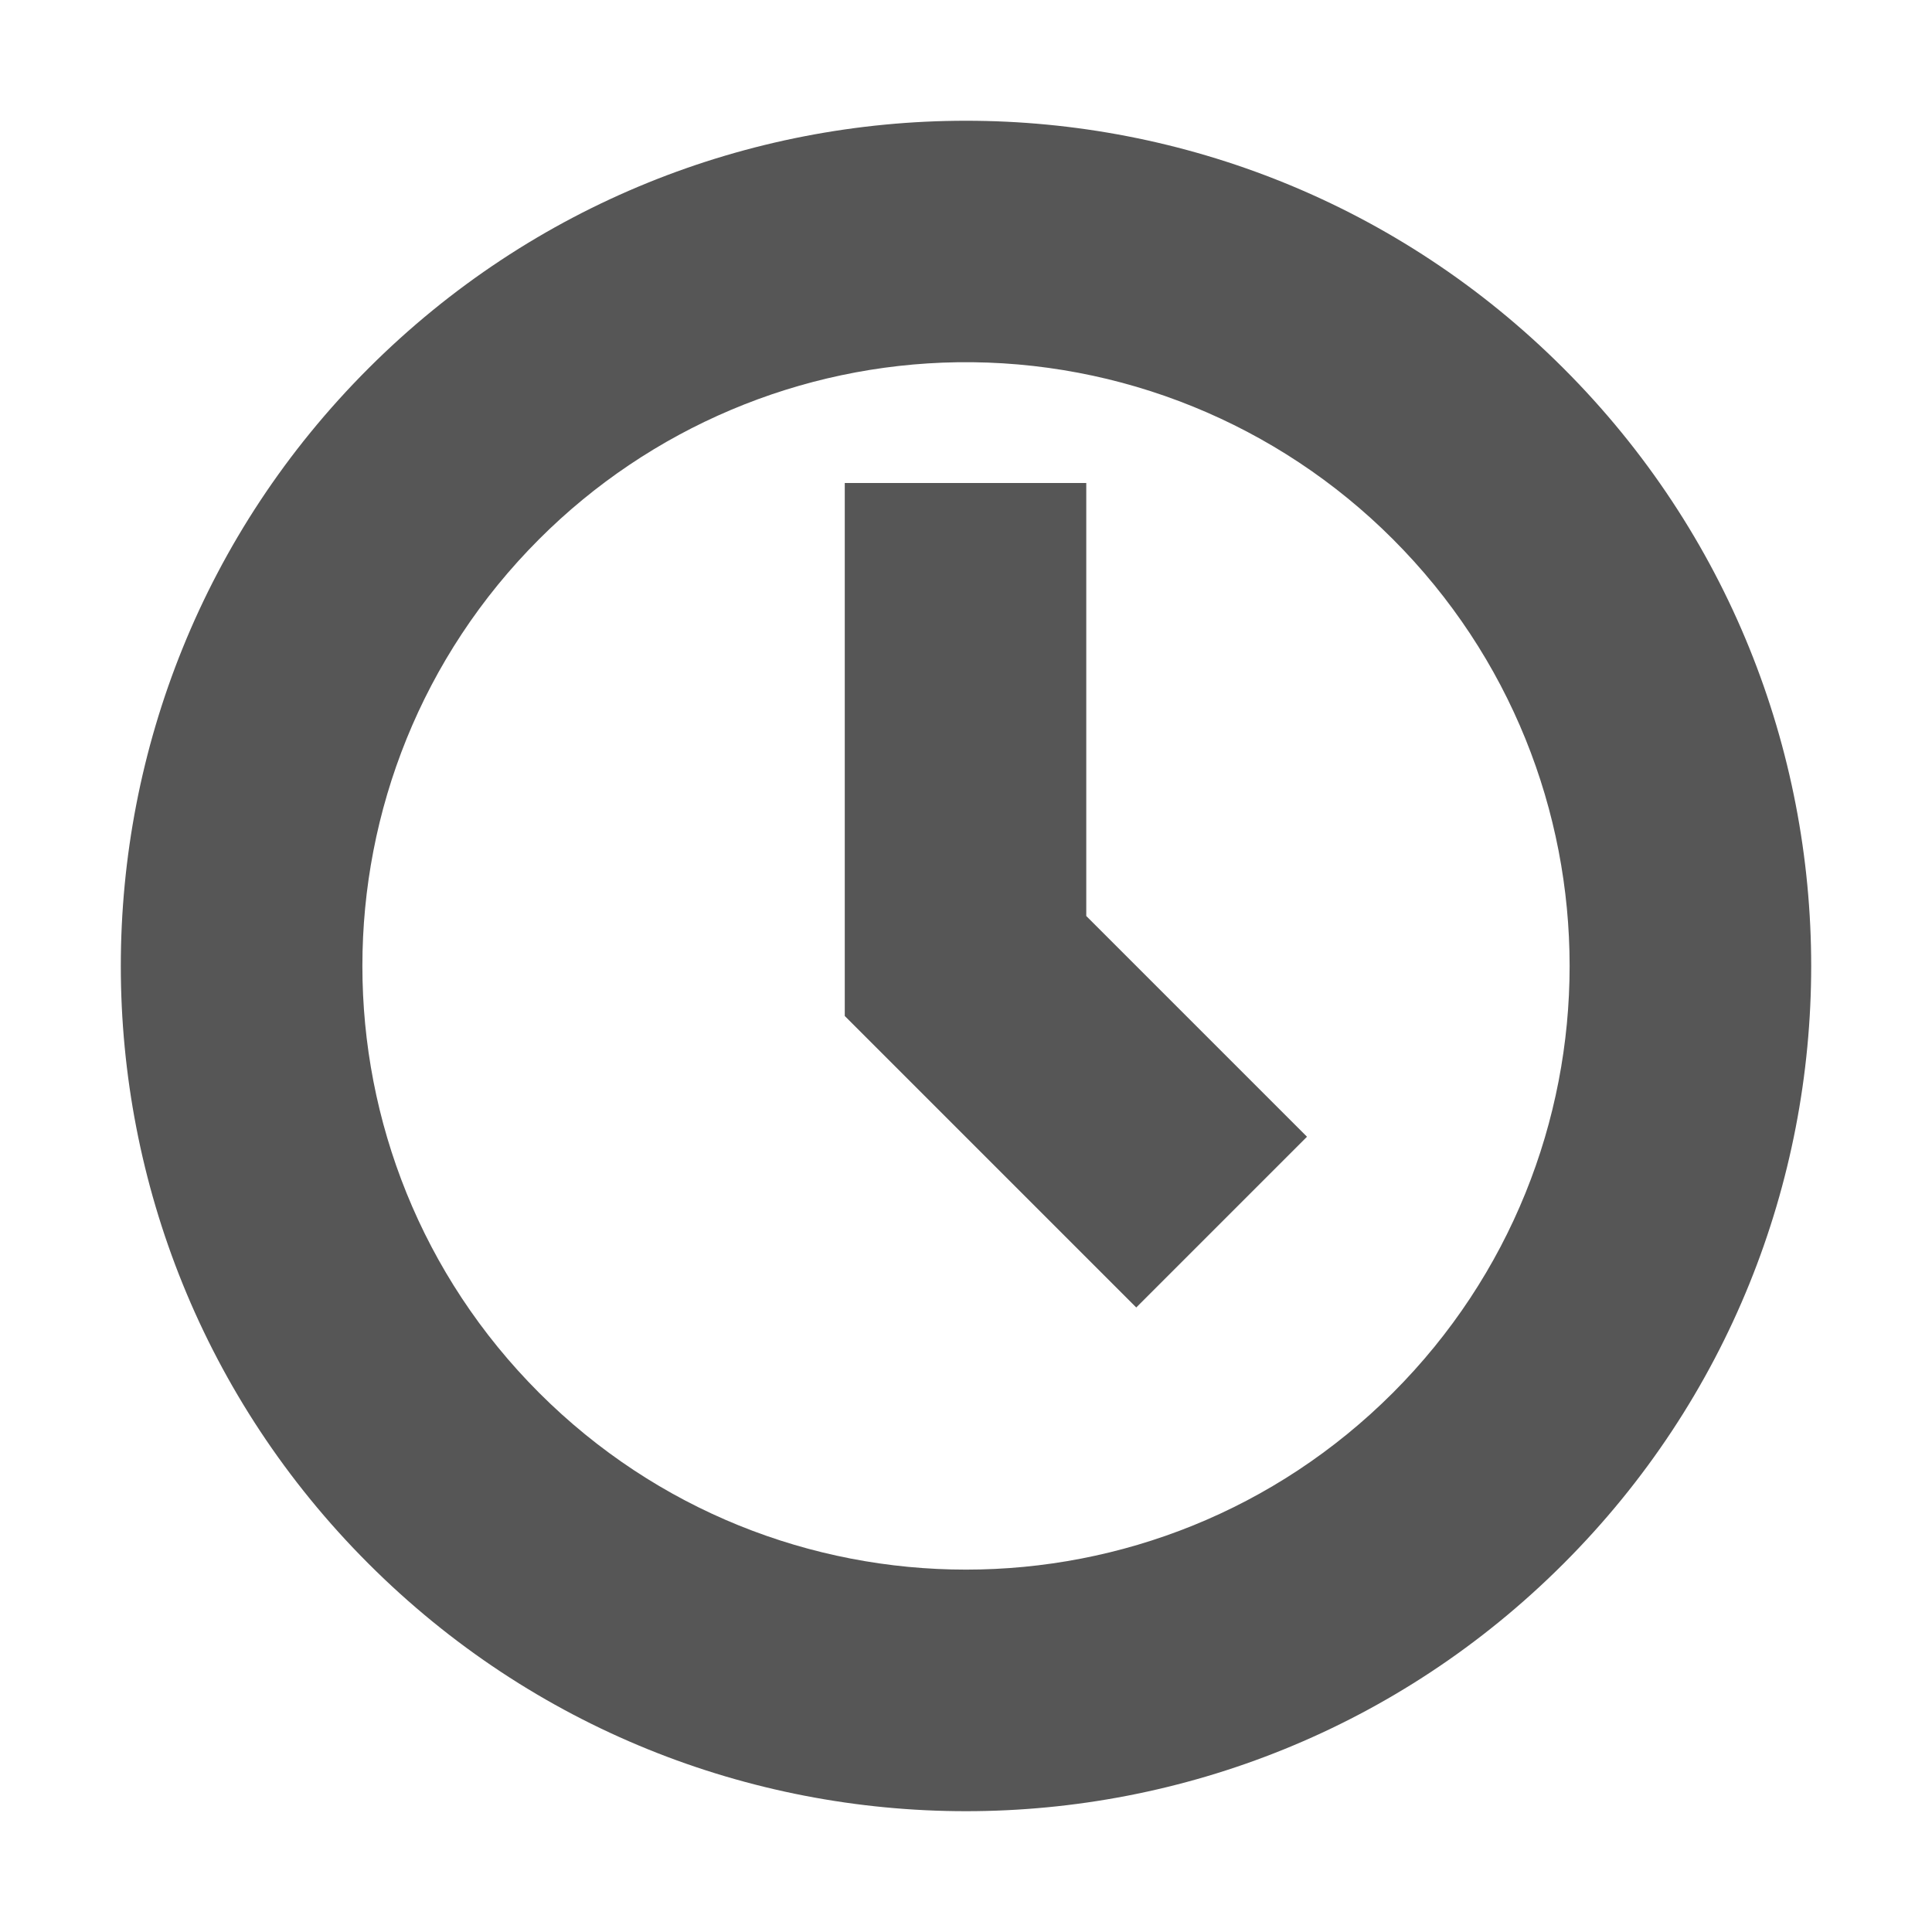
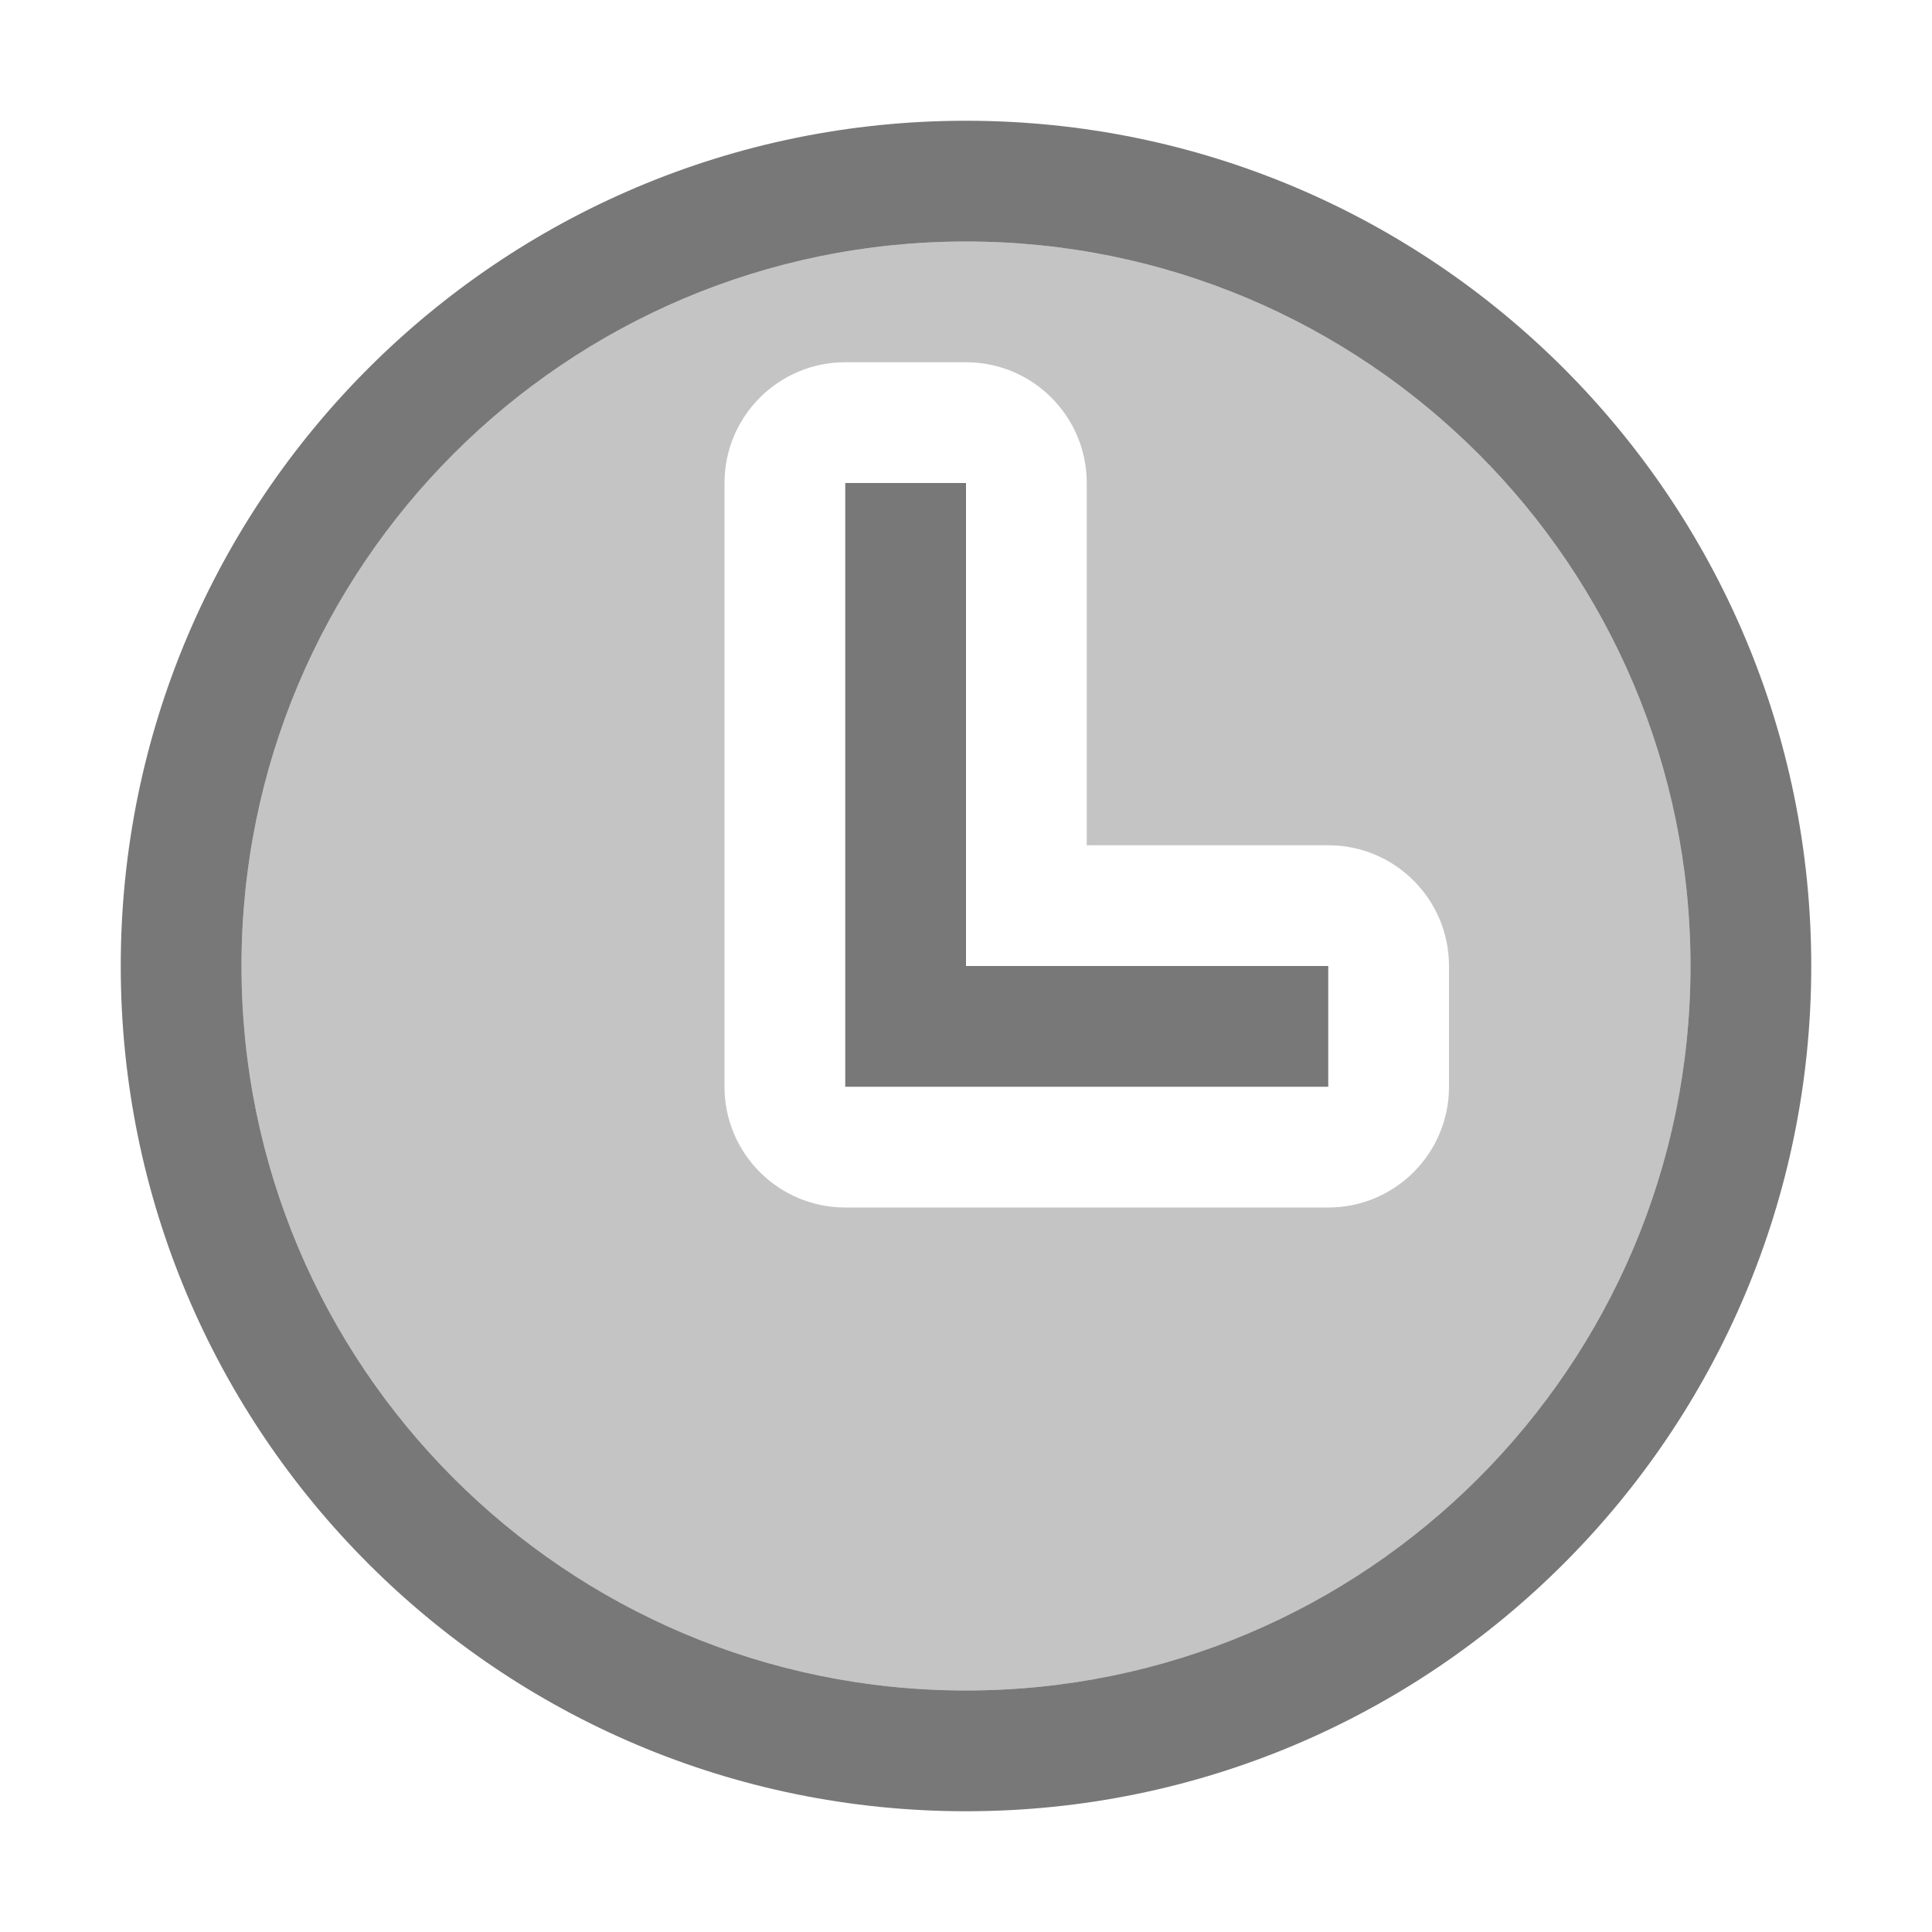
- <svg xmlns="http://www.w3.org/2000/svg" width="16" height="16" viewBox="0 0 16 16">
+ <svg xmlns="http://www.w3.org/2000/svg" width="16" height="16" version="1.1" viewBox="0 0 16 16">
  <defs>
-     <style id="current-color-scheme" type="text/css">
-    .ColorScheme-Text { color:#565656; } .ColorScheme-Highlight { color:#5294e2; }
-   </style>
+     <style id="current-color-scheme" type="text/css">.ColorScheme-Text { color:#565656; } .ColorScheme-Highlight { color:#5294e2; }</style>
  </defs>
-   <path style="fill:currentColor" class="ColorScheme-Text" d="M 8 1 C 6.209 1 4.418 1.684 3.051 3.051 C 0.317 5.784 0.317 10.216 3.051 12.949 C 5.784 15.683 10.216 15.683 12.949 12.949 C 15.683 10.216 15.683 5.784 12.949 3.051 C 11.582 1.684 9.791 1 8 1 z M 7.928 3 A 5 5 0 0 1 11.535 4.465 A 5 5 0 0 1 11.535 11.535 A 5 5 0 0 1 4.465 11.535 A 5 5 0 0 1 4.465 4.465 A 5 5 0 0 1 7.928 3 z M 6.996 4 L 6.996 4.133 L 6.996 8.414 L 8.703 10.121 L 9.318 10.736 L 9.41 10.828 L 10.117 10.121 L 10.824 9.414 L 10.73 9.32 L 10.117 8.707 L 8.996 7.586 L 8.996 4.133 L 8.996 4 L 6.996 4 z" />
+   <g class="ColorScheme-Text" transform="translate(-17)" fill="currentColor">
+     <path d="m25 1a7 7 0 0 0-7 7 7 7 0 0 0 7 7 7 7 0 0 0 7-7 7 7 0 0 0-7-7zm0 1a6 6 0 0 1 6 6 6 6 0 0 1-6 6 6 6 0 0 1-6-6 6 6 0 0 1 6-6z" opacity=".8" style="paint-order:stroke fill markers" />
+     <path d="m25 2a6 6 0 0 0-6 6 6 6 0 0 0 6 6 6 6 0 0 0 6-6 6 6 0 0 0-6-6zm-1 1h1a1 1 0 0 1 1 1v3h2a1 1 0 0 1 1 1v1a1 1 0 0 1-1 1h-4a1 1 0 0 1-1-1v-5a1 1 0 0 1 1-1z" opacity=".35" style="paint-order:stroke fill markers" />
+     <path d="m24 4v5h4v-1h-3v-4z" opacity=".8" style="paint-order:stroke fill markers" />
+   </g>
</svg>
